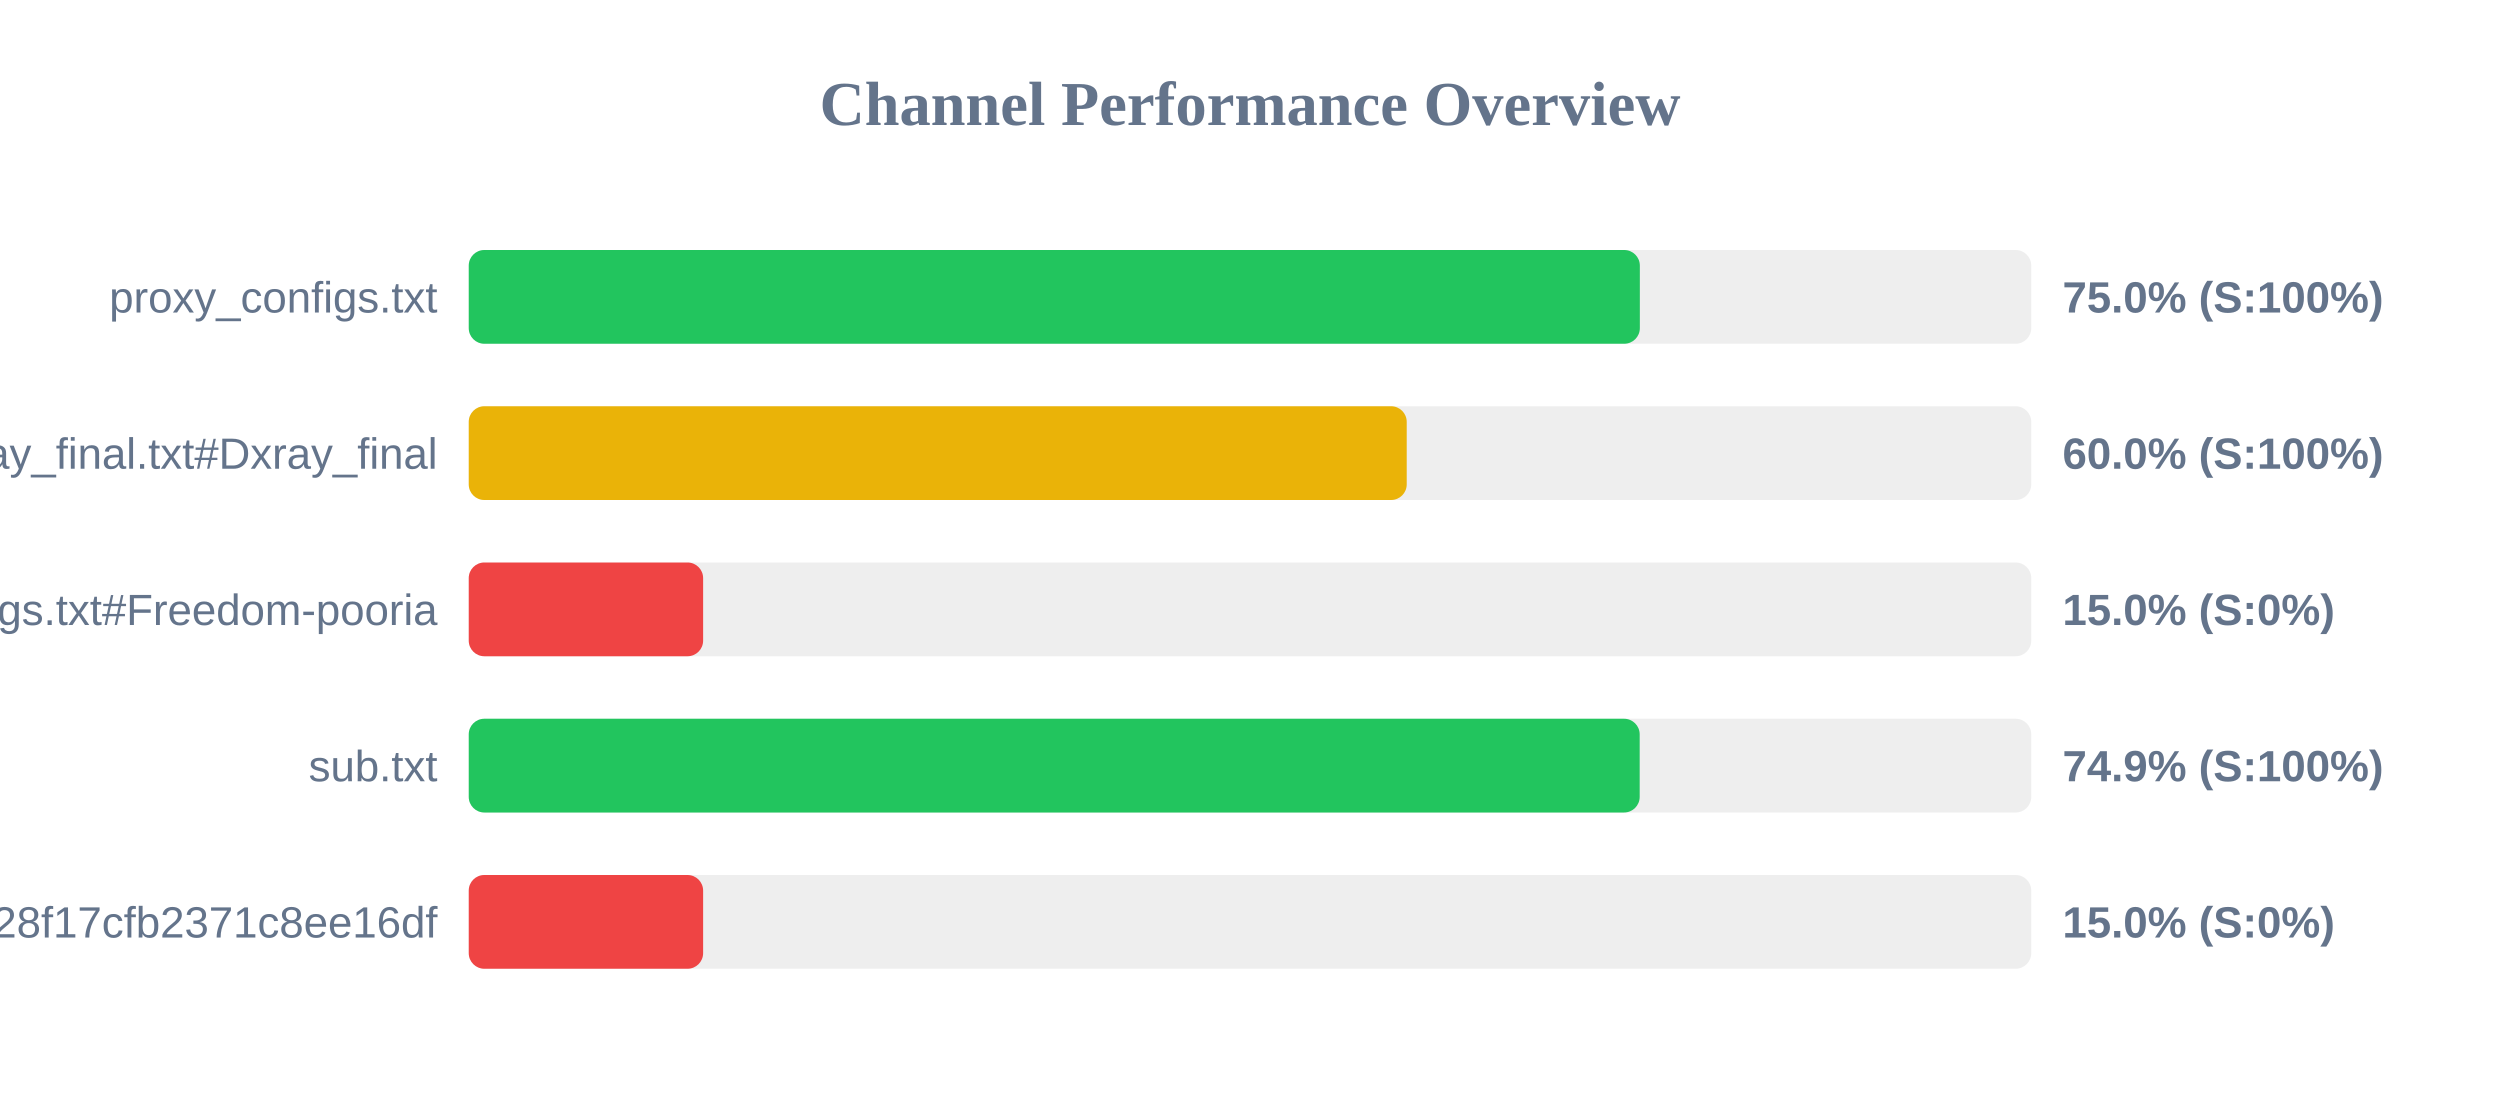
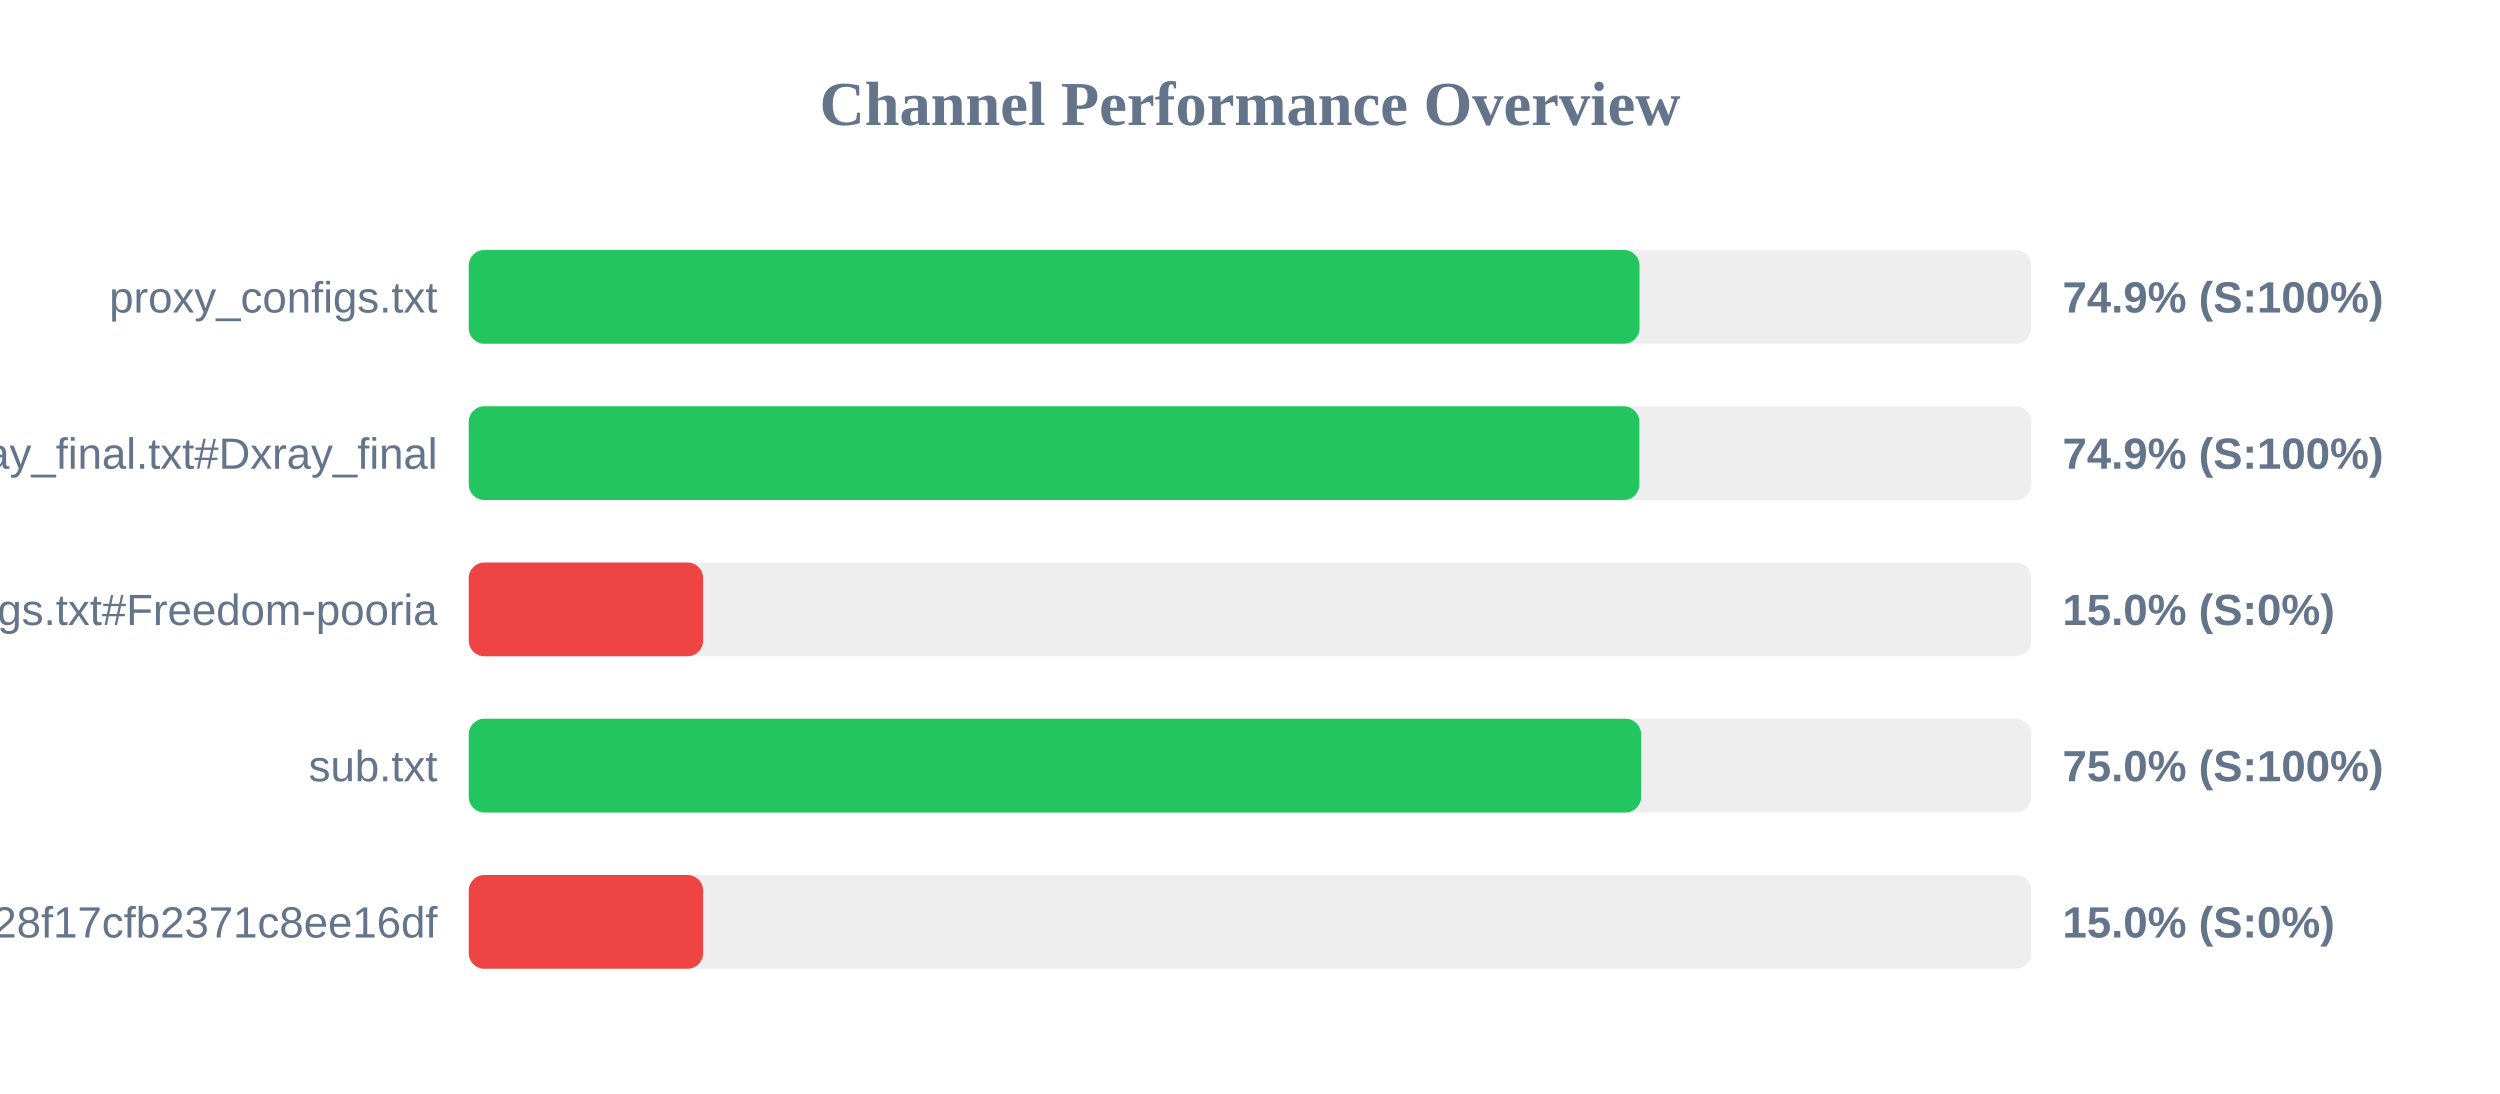
<svg xmlns="http://www.w3.org/2000/svg" width="800" height="350" version="1.1">
  <style>
        .row { font: 14px Arial; fill: #64748b; }
        .score { font: bold 14px Arial; fill: #64748b; }
    </style>
  <text x="400" y="40" text-anchor="middle" font-size="20px" font-weight="bold" fill="#64748b">Channel Performance Overview</text>
  <rect x="150" y="80" width="500" height="30" fill="#eee" rx="5" />
-   <rect x="150" y="80" width="374.75" height="30" fill="#22c55e" rx="5" />
+   <rect x="150" y="80" width="374.65" height="30" fill="#22c55e" rx="5" />
  <text x="140" y="100" text-anchor="end" class="row">proxy_configs.txt</text>
-   <text x="660" y="100" text-anchor="start" class="score">75.0% (S:100%)</text>
+   <text x="660" y="100" text-anchor="start" class="score">74.9% (S:100%)</text>
  <rect x="150" y="130" width="500" height="30" fill="#eee" rx="5" />
-   <rect x="150" y="130" width="300.15" height="30" fill="#eab308" rx="5" />
+   <rect x="150" y="130" width="374.6" height="30" fill="#22c55e" rx="5" />
  <text x="140" y="150" text-anchor="end" class="row">xray_final.txt#Dxray_final</text>
-   <text x="660" y="150" text-anchor="start" class="score">60.0% (S:100%)</text>
+   <text x="660" y="150" text-anchor="start" class="score">74.9% (S:100%)</text>
  <rect x="150" y="180" width="500" height="30" fill="#eee" rx="5" />
  <rect x="150" y="180" width="75.0" height="30" fill="#ef4444" rx="5" />
  <text x="140" y="200" text-anchor="end" class="row">v2ray_configs.txt#Freedom-pooria</text>
  <text x="660" y="200" text-anchor="start" class="score">15.0% (S:0%)</text>
  <rect x="150" y="230" width="500" height="30" fill="#eee" rx="5" />
-   <rect x="150" y="230" width="374.7" height="30" fill="#22c55e" rx="5" />
+   <rect x="150" y="230" width="375.15" height="30" fill="#22c55e" rx="5" />
  <text x="140" y="250" text-anchor="end" class="row">sub.txt</text>
-   <text x="660" y="250" text-anchor="start" class="score">74.9% (S:100%)</text>
+   <text x="660" y="250" text-anchor="start" class="score">75.0% (S:100%)</text>
  <rect x="150" y="280" width="500" height="30" fill="#eee" rx="5" />
  <rect x="150" y="280" width="75.0" height="30" fill="#ef4444" rx="5" />
  <text x="140" y="300" text-anchor="end" class="row">?token=fedfed7b41b828f17cfb2371c8ee16df</text>
  <text x="660" y="300" text-anchor="start" class="score">15.0% (S:0%)</text>
</svg>
